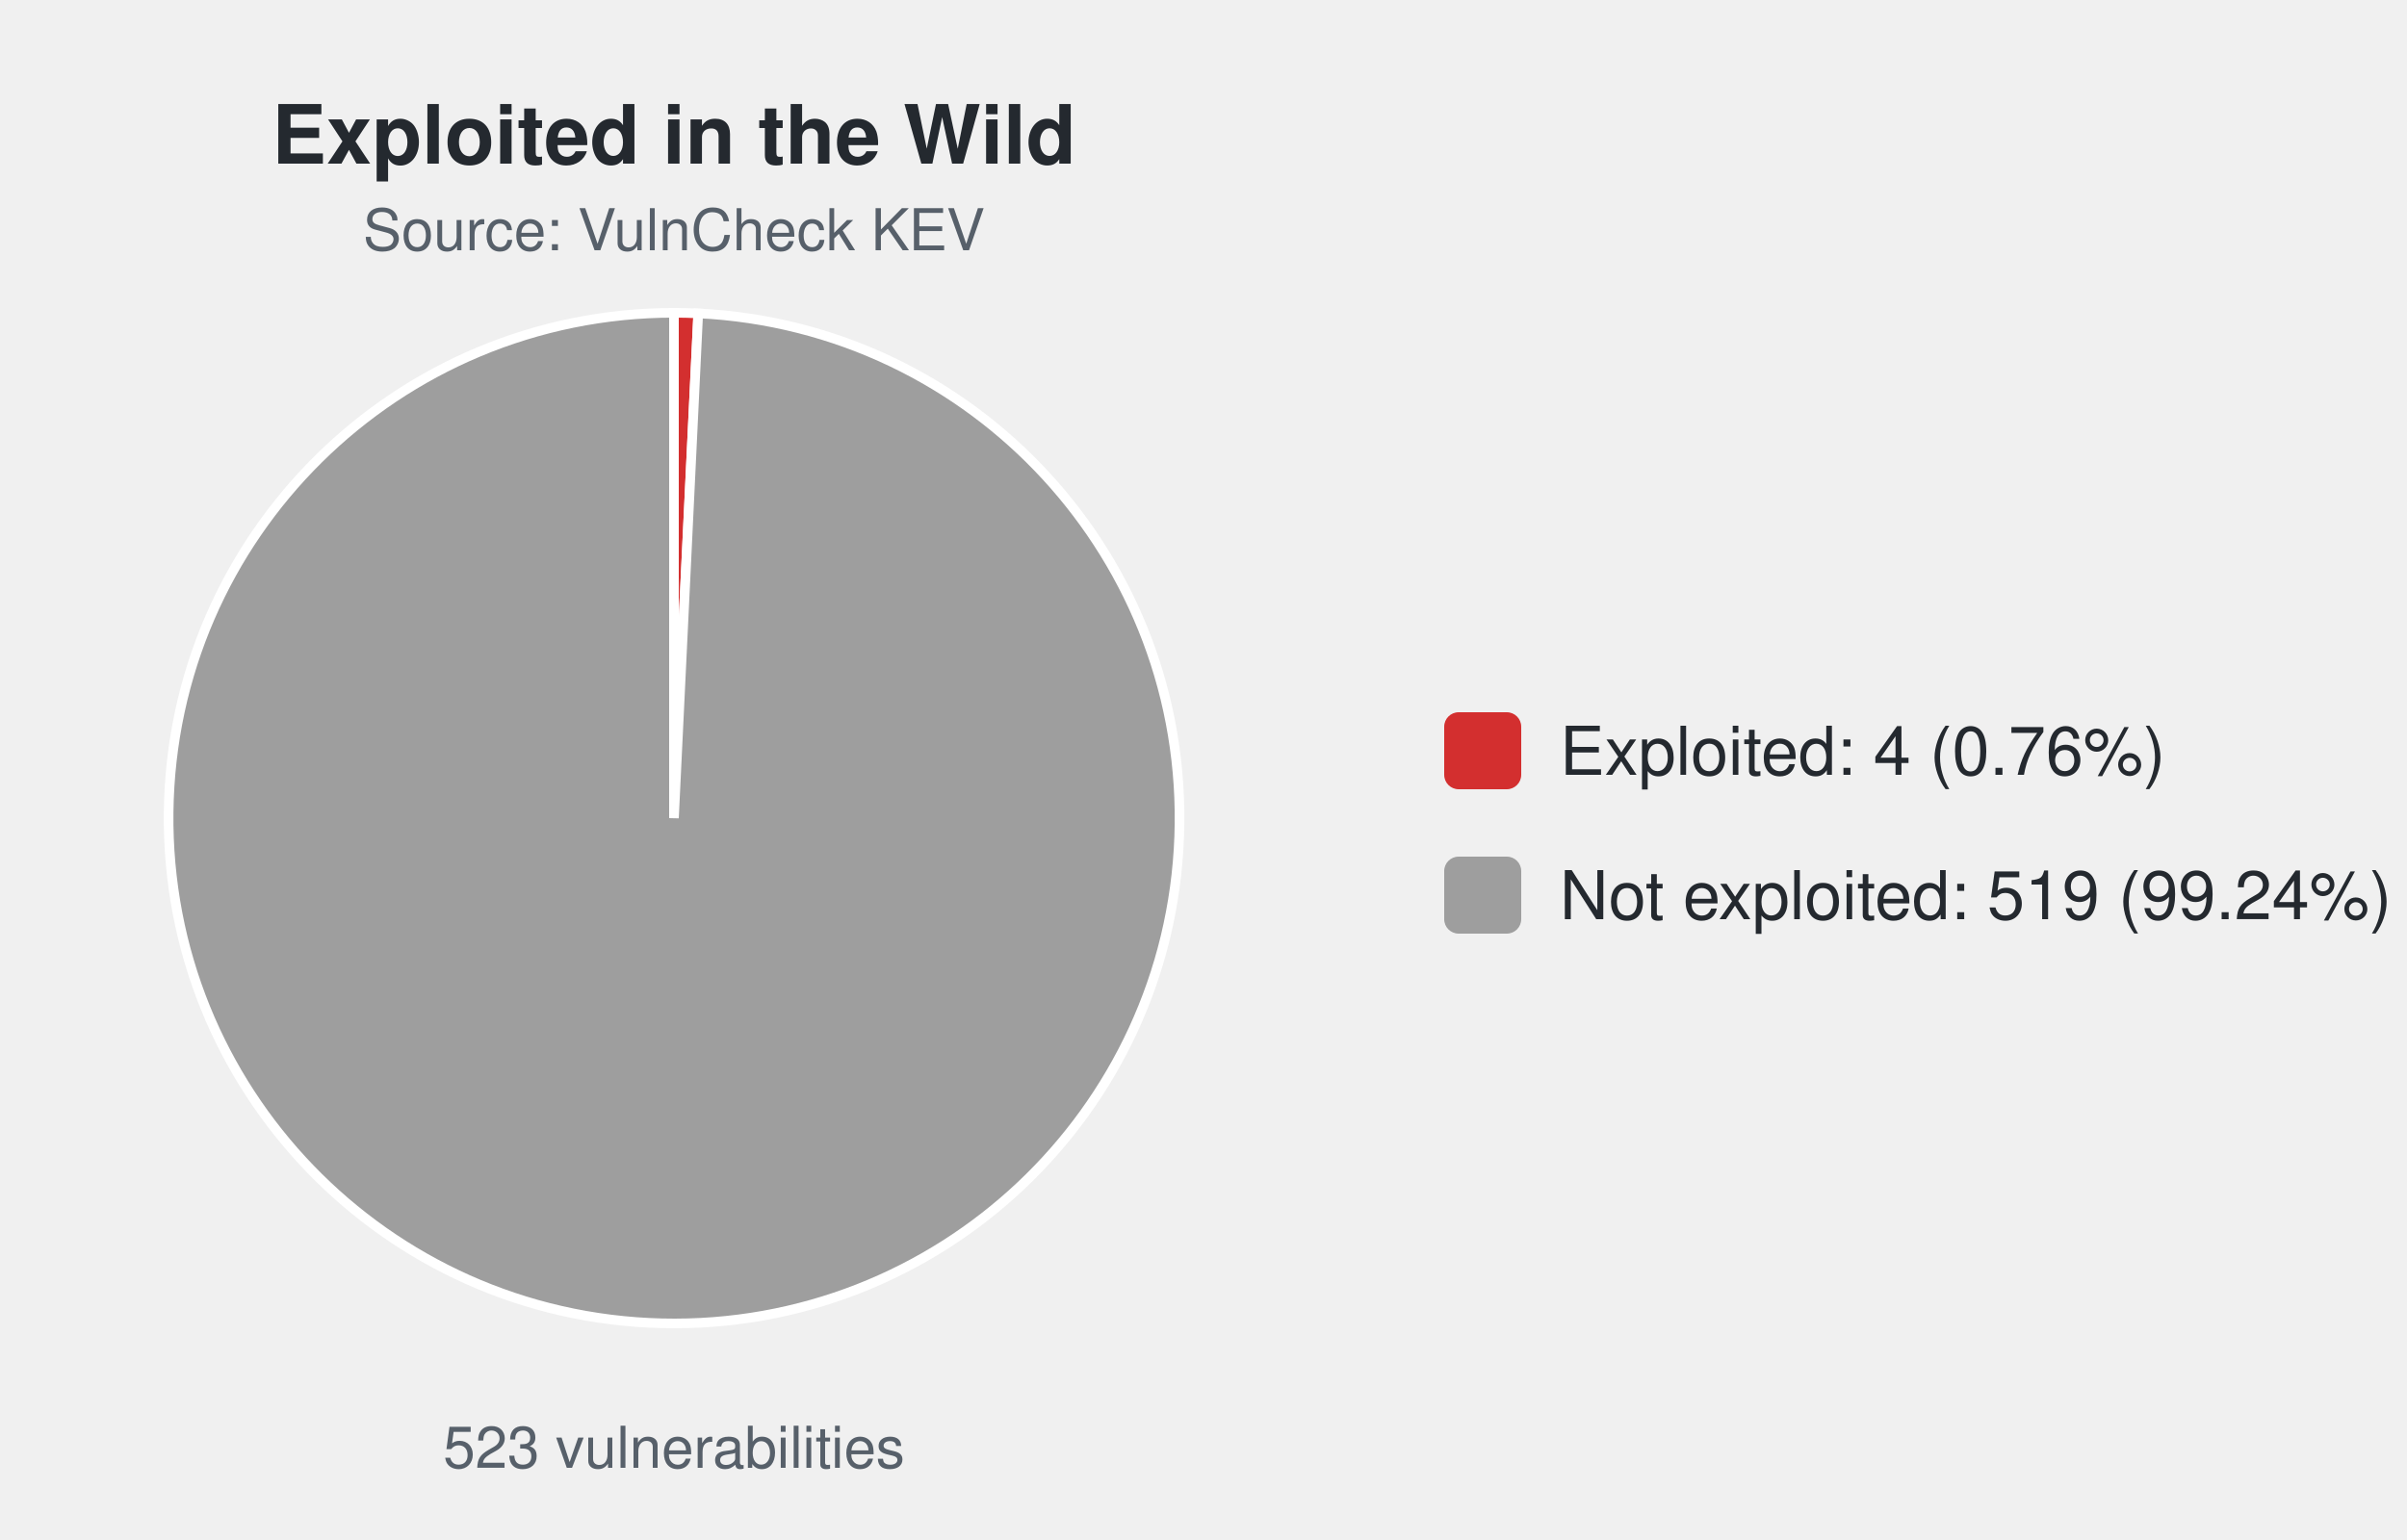
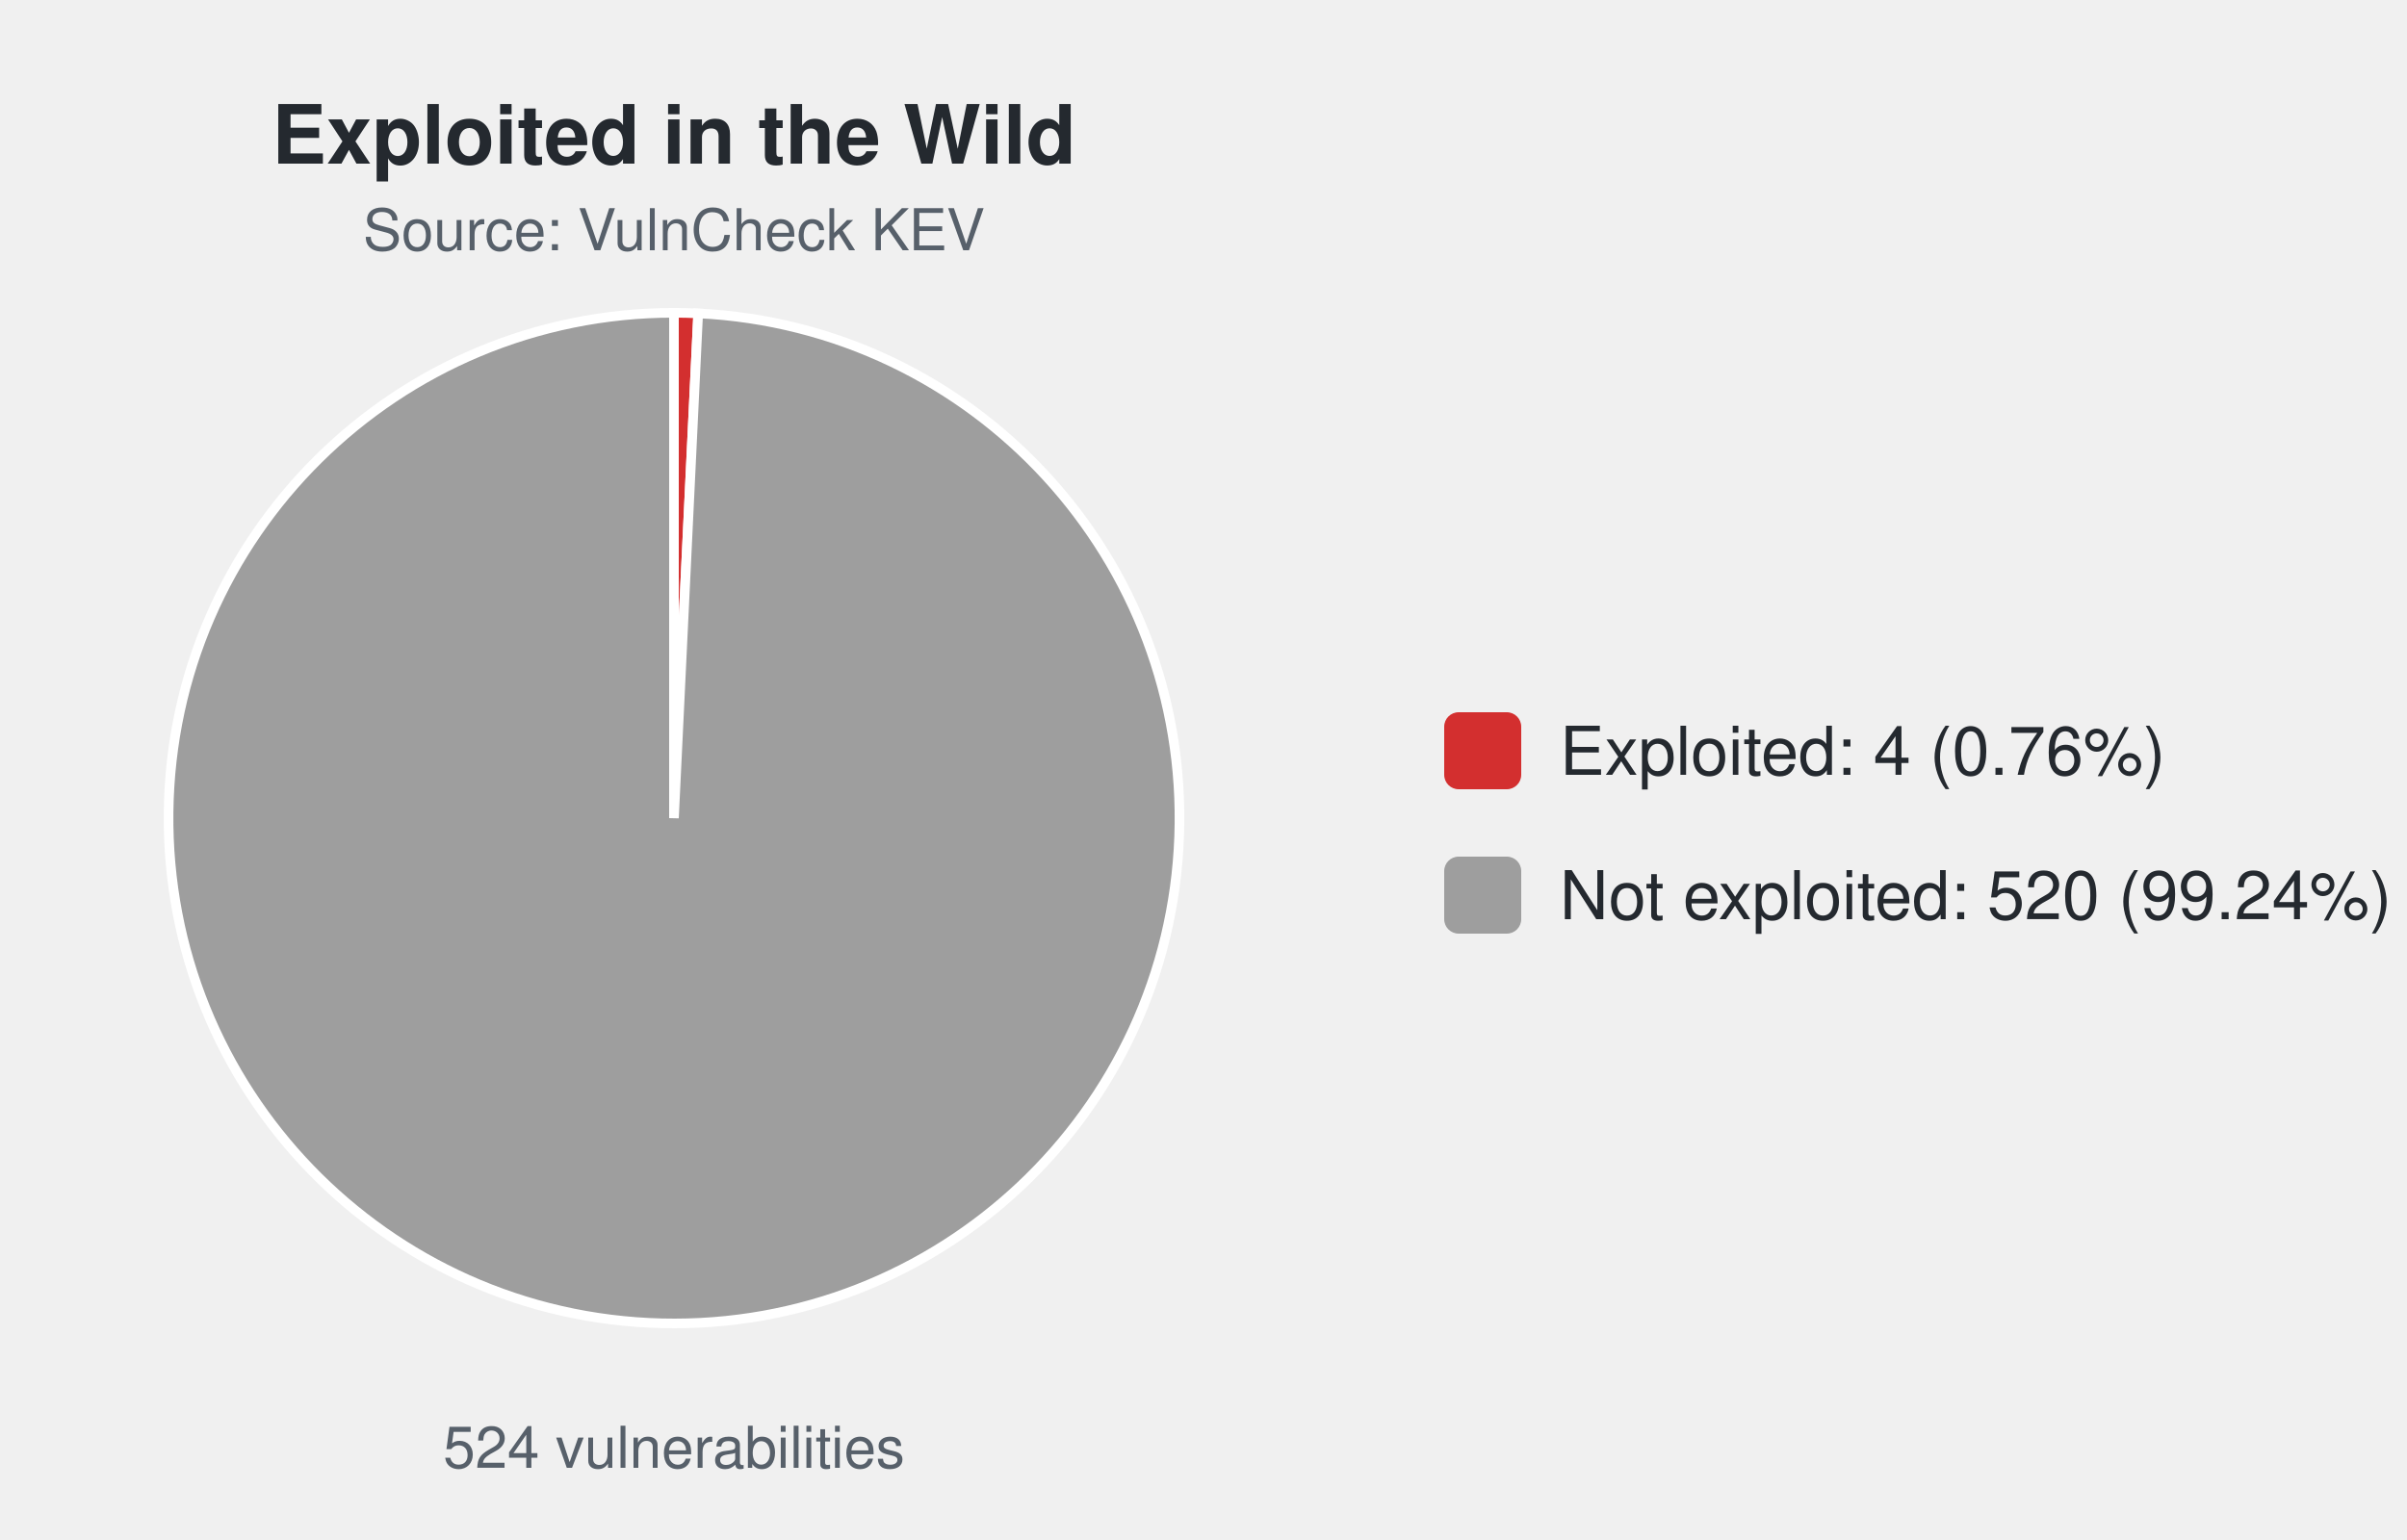
<svg xmlns="http://www.w3.org/2000/svg" width="500" height="320" viewBox="0 0 500 320" font-family="-apple-system,Segoe UI,Helvetica,Arial,sans-serif">
  <text x="140.0" y="34" font-size="17" font-weight="600" text-anchor="middle" fill="#24292f">Exploited in the Wild</text>
  <text x="140.0" y="52" font-size="12" text-anchor="middle" fill="#57606a">Source: VulnCheck KEV</text>
-   <path d="M140.00,170.00 L140.00,65.00 A105.0,105.0 0 0 1 145.04,65.12 Z" fill="#d32f2f" stroke="#ffffff" stroke-width="2" />
-   <path d="M140.00,170.00 L145.04,65.12 A105.0,105.0 0 1 1 140.00,65.00 Z" fill="#9e9e9e" stroke="#ffffff" stroke-width="2" />
-   <text x="140.0" y="305" font-size="12" text-anchor="middle" fill="#57606a">523 vulnerabilities</text>
+   <path d="M140.00,170.00 L140.00,65.00 A105.0,105.0 0 0 1 145.03,65.12 Z" fill="#d32f2f" stroke="#ffffff" stroke-width="2" />
+   <path d="M140.00,170.00 L145.03,65.12 A105.0,105.0 0 1 1 140.00,65.00 Z" fill="#9e9e9e" stroke="#ffffff" stroke-width="2" />
+   <text x="140.0" y="305" font-size="12" text-anchor="middle" fill="#57606a">524 vulnerabilities</text>
  <rect x="300.0" y="148.0" width="16" height="16" rx="3" fill="#d32f2f" />
  <text x="324.0" y="161.0" font-size="14" fill="#24292f">Exploited: 4 (0.76%)</text>
  <rect x="300.0" y="178.0" width="16" height="16" rx="3" fill="#9e9e9e" />
-   <text x="324.0" y="191.0" font-size="14" fill="#24292f">Not exploited: 519 (99.24%)</text>
+   <text x="324.0" y="191.0" font-size="14" fill="#24292f">Not exploited: 520 (99.24%)</text>
</svg>
